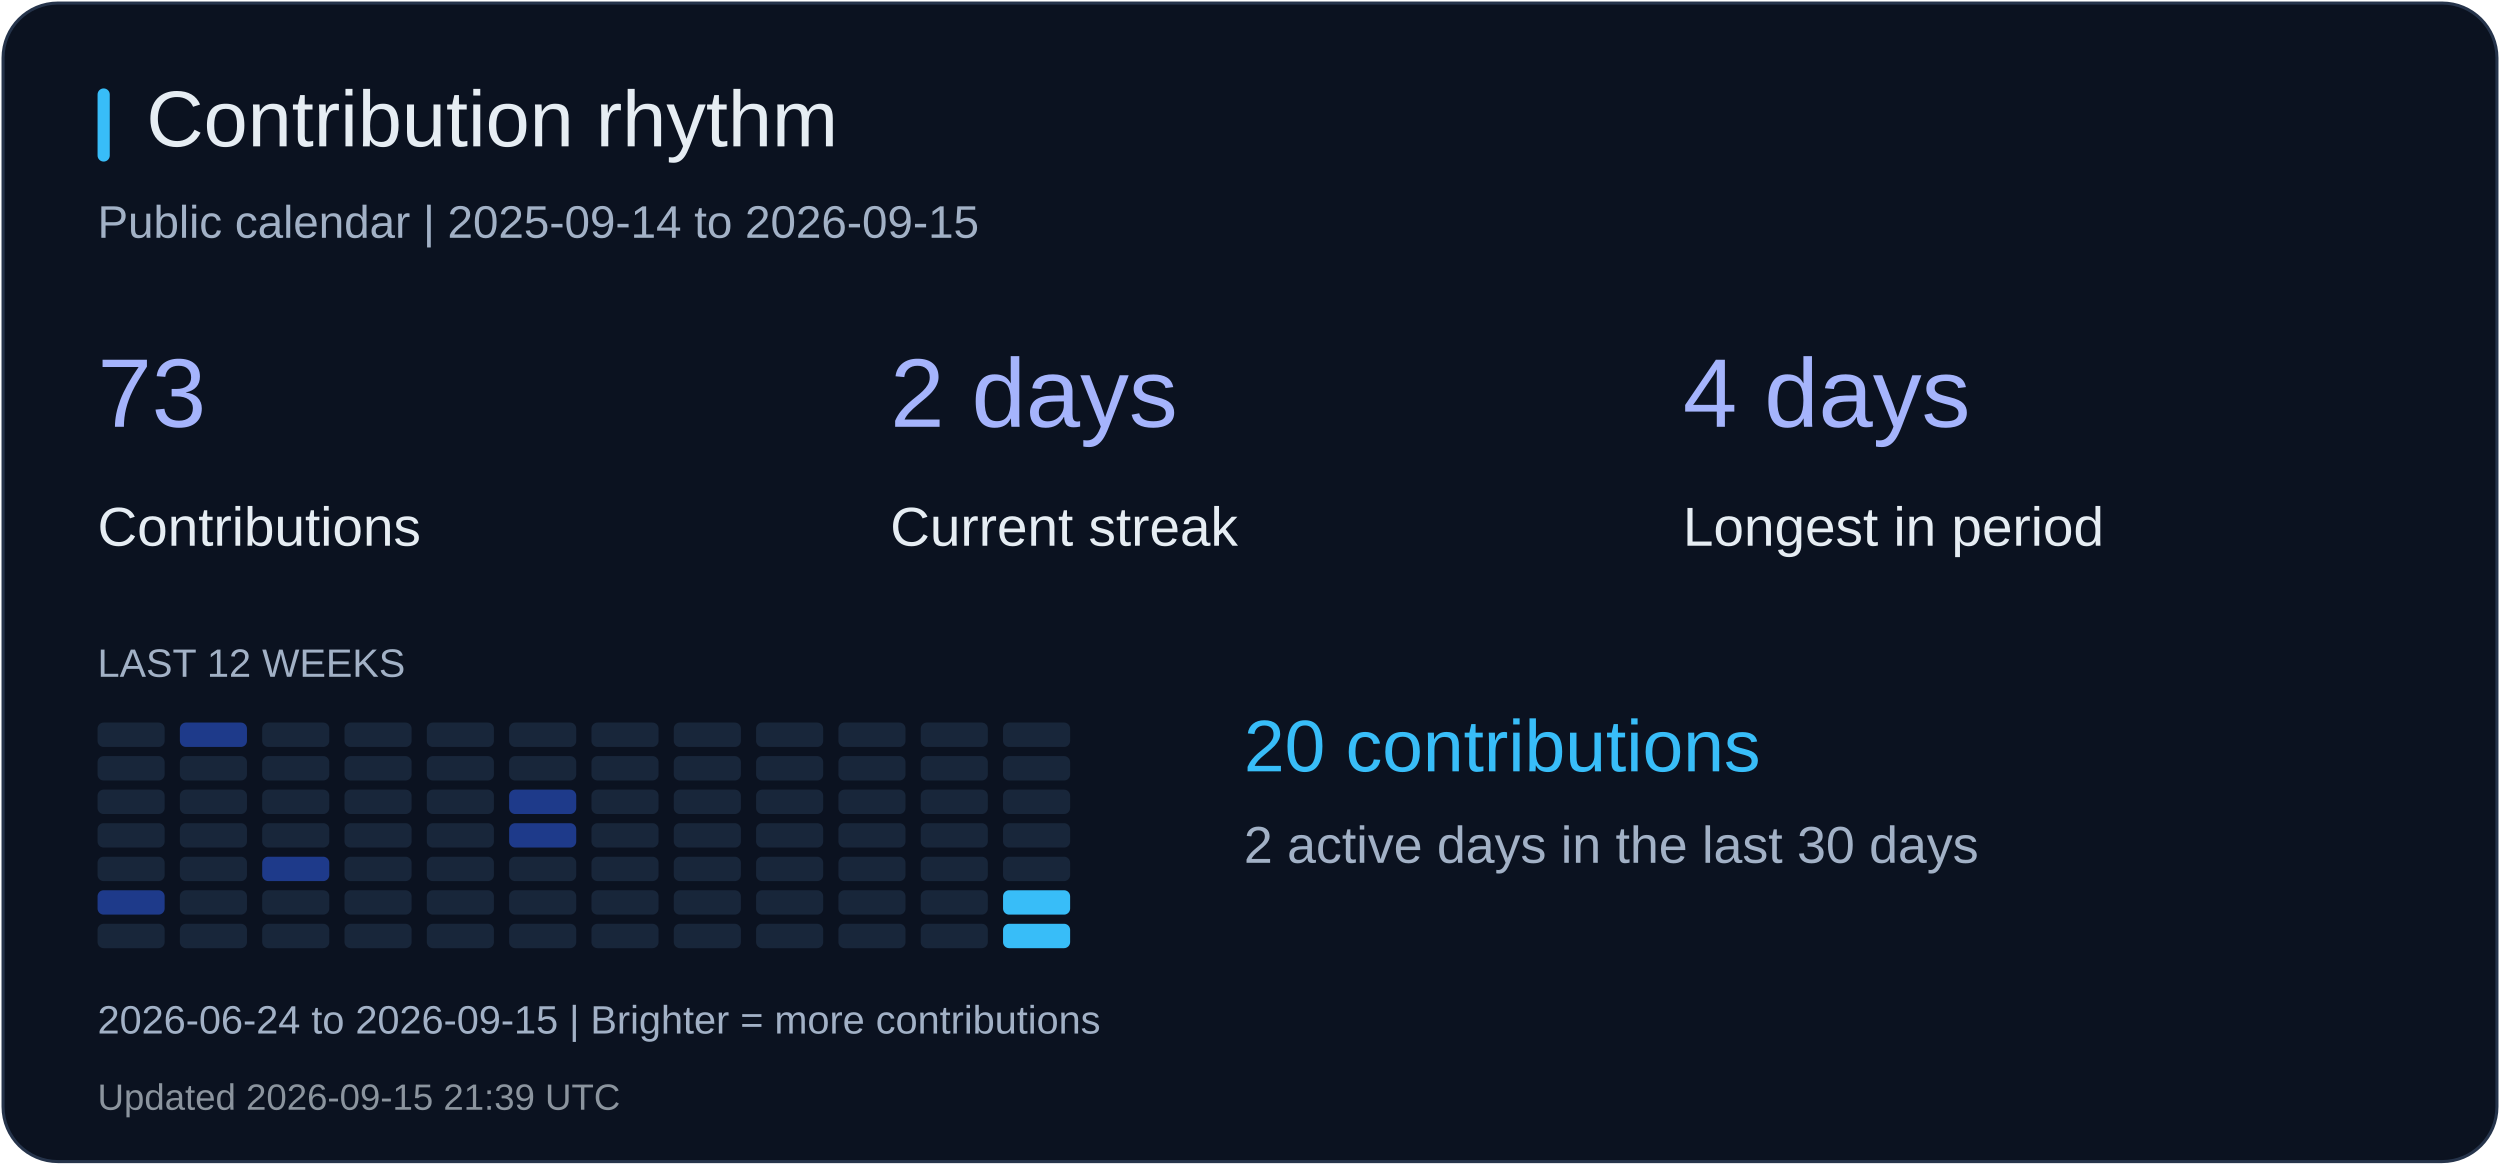
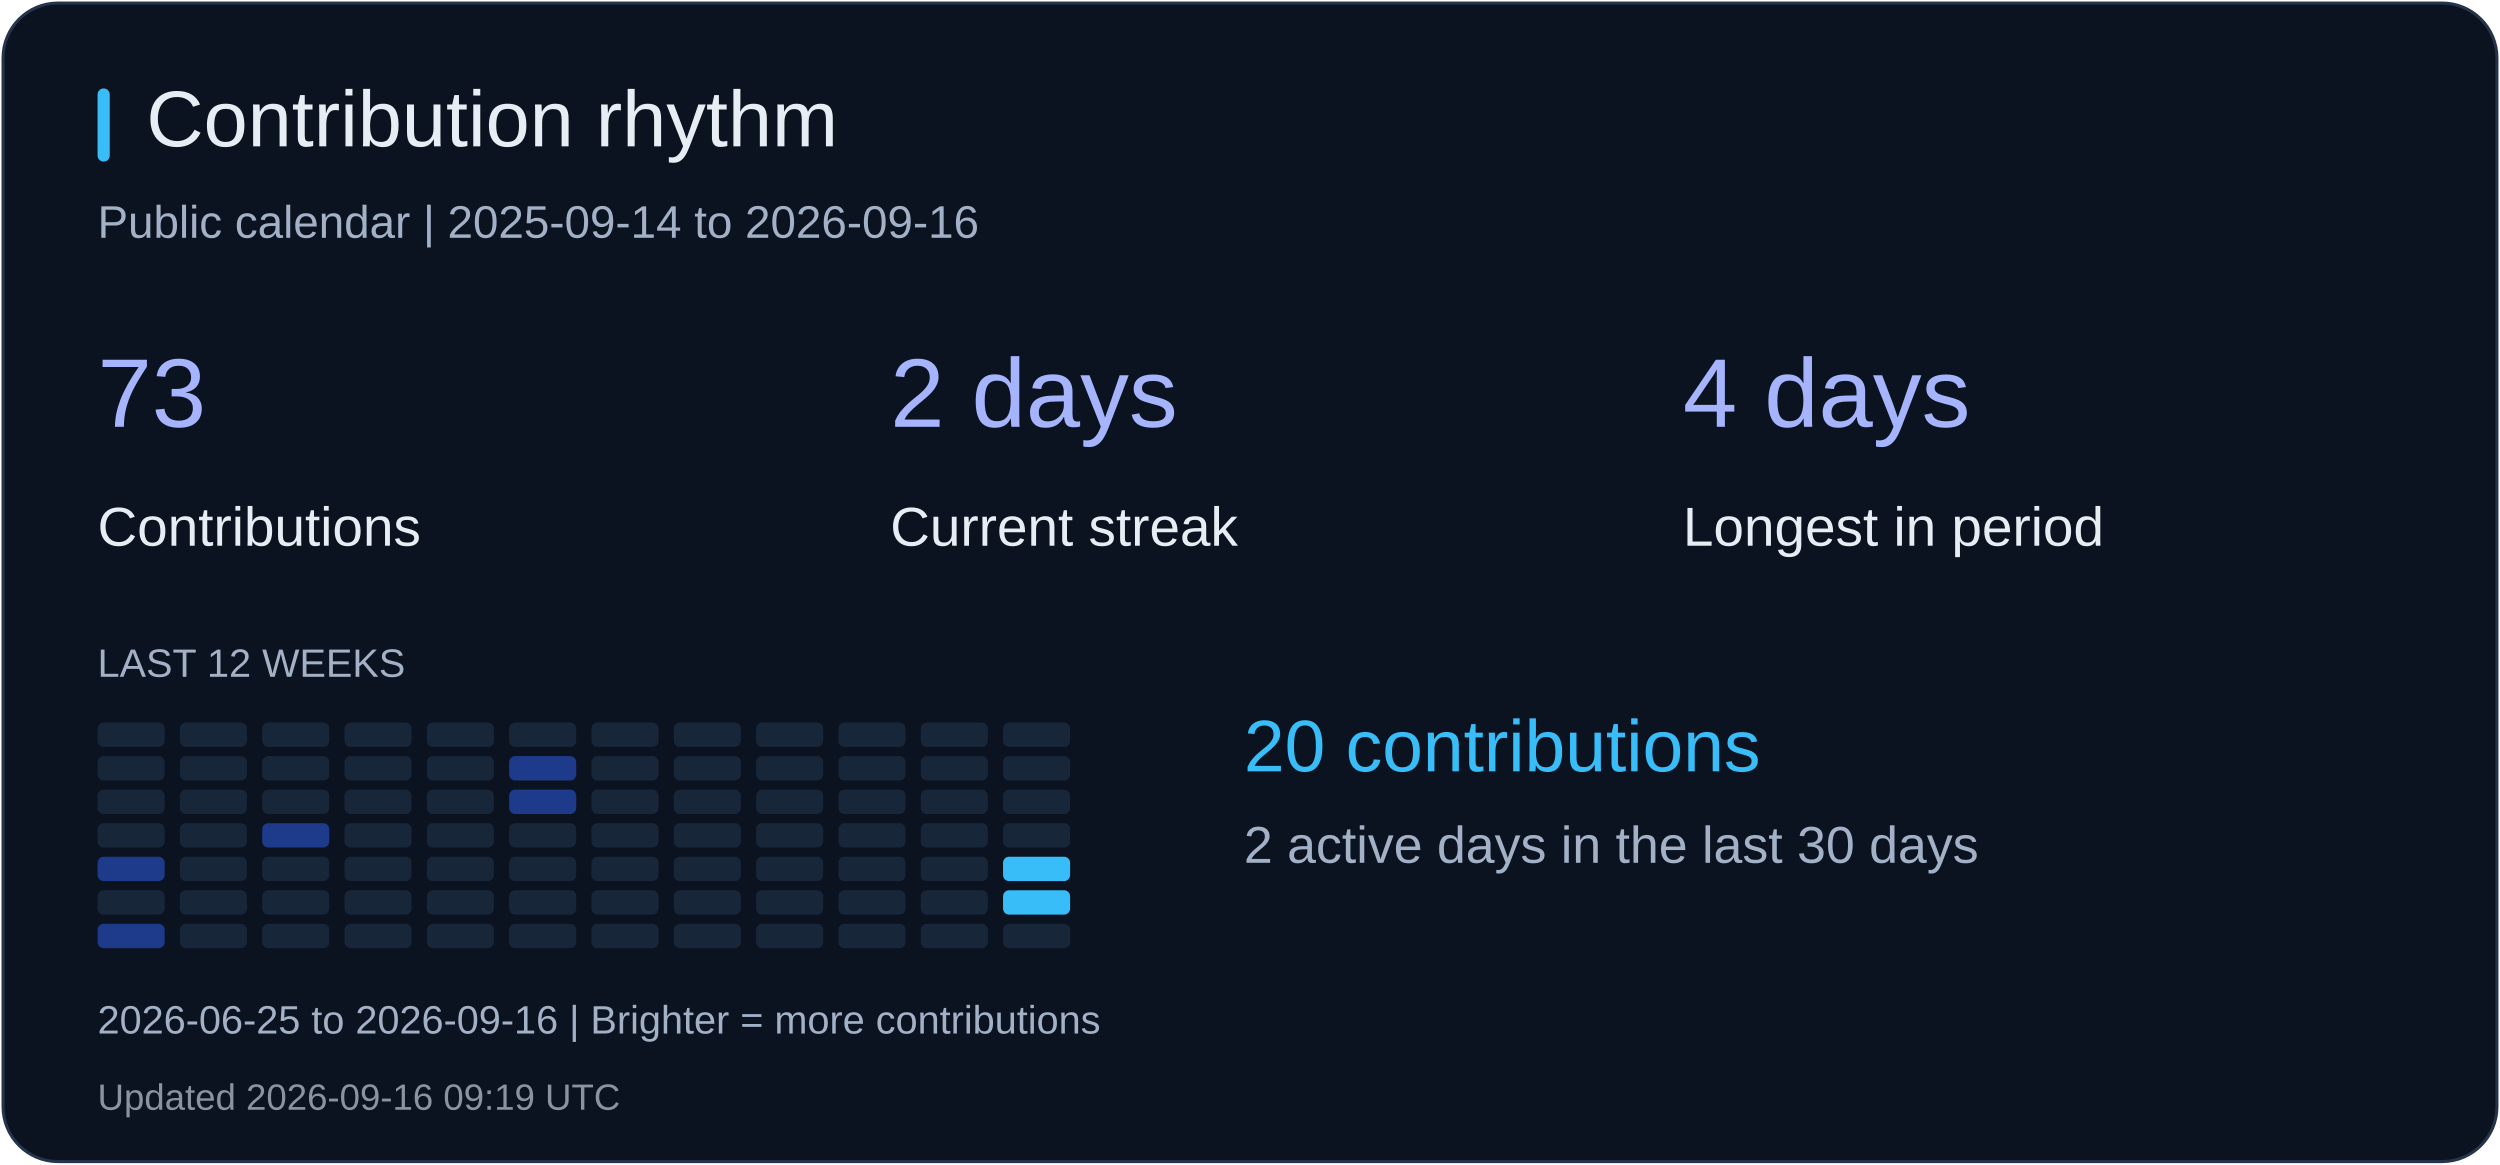
<svg xmlns="http://www.w3.org/2000/svg" width="820" height="382" viewBox="0 0 820 382" role="img" aria-label="Contribution rhythm">
  <rect x="1" y="1" width="818" height="380" rx="18" fill="#0b1220" stroke="#26344b" />
  <rect x="32" y="29" width="4" height="24" rx="2" fill="#38bdf8" />
  <text x="48" y="48" fill="#e6edf3" font-size="26" font-family="Arial, sans-serif">Contribution rhythm</text>
-   <text x="32" y="78" fill="#a2b1c6" font-size="15" font-family="Arial, sans-serif">Public calendar | 2025-09-14 to 2026-09-15</text>
+   <text x="32" y="78" fill="#a2b1c6" font-size="15" font-family="Arial, sans-serif">Public calendar | 2025-09-14 to 2026-09-16</text>
  <text x="32" y="140" fill="#a5b4fc" font-size="32" font-family="Arial, sans-serif">73</text>
  <text x="32" y="179" fill="#e6edf3" font-size="18" font-family="Arial, sans-serif">Contributions</text>
  <text x="292" y="140" fill="#a5b4fc" font-size="32" font-family="Arial, sans-serif">2 days</text>
  <text x="292" y="179" fill="#e6edf3" font-size="18" font-family="Arial, sans-serif">Current streak</text>
  <text x="552" y="140" fill="#a5b4fc" font-size="32" font-family="Arial, sans-serif">4 days</text>
  <text x="552" y="179" fill="#e6edf3" font-size="18" font-family="Arial, sans-serif">Longest in period</text>
  <text x="32" y="222" fill="#a2b1c6" font-size="13" font-family="Arial, sans-serif">LAST 12 WEEKS</text>
  <rect x="32" y="237" width="22" height="8" rx="2" fill="#18263a" />
  <rect x="32" y="248" width="22" height="8" rx="2" fill="#18263a" />
  <rect x="32" y="259" width="22" height="8" rx="2" fill="#18263a" />
  <rect x="32" y="270" width="22" height="8" rx="2" fill="#18263a" />
-   <rect x="32" y="281" width="22" height="8" rx="2" fill="#18263a" />
-   <rect x="32" y="292" width="22" height="8" rx="2" fill="#1e3a8a" />
-   <rect x="32" y="303" width="22" height="8" rx="2" fill="#18263a" />
-   <rect x="59" y="237" width="22" height="8" rx="2" fill="#1e3a8a" />
+   <rect x="32" y="281" width="22" height="8" rx="2" fill="#1e3a8a" />
+   <rect x="32" y="292" width="22" height="8" rx="2" fill="#18263a" />
+   <rect x="32" y="303" width="22" height="8" rx="2" fill="#1e3a8a" />
+   <rect x="59" y="237" width="22" height="8" rx="2" fill="#18263a" />
  <rect x="59" y="248" width="22" height="8" rx="2" fill="#18263a" />
  <rect x="59" y="259" width="22" height="8" rx="2" fill="#18263a" />
  <rect x="59" y="270" width="22" height="8" rx="2" fill="#18263a" />
  <rect x="59" y="281" width="22" height="8" rx="2" fill="#18263a" />
  <rect x="59" y="292" width="22" height="8" rx="2" fill="#18263a" />
  <rect x="59" y="303" width="22" height="8" rx="2" fill="#18263a" />
  <rect x="86" y="237" width="22" height="8" rx="2" fill="#18263a" />
  <rect x="86" y="248" width="22" height="8" rx="2" fill="#18263a" />
  <rect x="86" y="259" width="22" height="8" rx="2" fill="#18263a" />
-   <rect x="86" y="270" width="22" height="8" rx="2" fill="#18263a" />
-   <rect x="86" y="281" width="22" height="8" rx="2" fill="#1e3a8a" />
+   <rect x="86" y="270" width="22" height="8" rx="2" fill="#1e3a8a" />
+   <rect x="86" y="281" width="22" height="8" rx="2" fill="#18263a" />
  <rect x="86" y="292" width="22" height="8" rx="2" fill="#18263a" />
  <rect x="86" y="303" width="22" height="8" rx="2" fill="#18263a" />
  <rect x="113" y="237" width="22" height="8" rx="2" fill="#18263a" />
  <rect x="113" y="248" width="22" height="8" rx="2" fill="#18263a" />
  <rect x="113" y="259" width="22" height="8" rx="2" fill="#18263a" />
  <rect x="113" y="270" width="22" height="8" rx="2" fill="#18263a" />
  <rect x="113" y="281" width="22" height="8" rx="2" fill="#18263a" />
  <rect x="113" y="292" width="22" height="8" rx="2" fill="#18263a" />
  <rect x="113" y="303" width="22" height="8" rx="2" fill="#18263a" />
  <rect x="140" y="237" width="22" height="8" rx="2" fill="#18263a" />
  <rect x="140" y="248" width="22" height="8" rx="2" fill="#18263a" />
  <rect x="140" y="259" width="22" height="8" rx="2" fill="#18263a" />
  <rect x="140" y="270" width="22" height="8" rx="2" fill="#18263a" />
  <rect x="140" y="281" width="22" height="8" rx="2" fill="#18263a" />
  <rect x="140" y="292" width="22" height="8" rx="2" fill="#18263a" />
  <rect x="140" y="303" width="22" height="8" rx="2" fill="#18263a" />
  <rect x="167" y="237" width="22" height="8" rx="2" fill="#18263a" />
-   <rect x="167" y="248" width="22" height="8" rx="2" fill="#18263a" />
+   <rect x="167" y="248" width="22" height="8" rx="2" fill="#1e3a8a" />
  <rect x="167" y="259" width="22" height="8" rx="2" fill="#1e3a8a" />
-   <rect x="167" y="270" width="22" height="8" rx="2" fill="#1e3a8a" />
+   <rect x="167" y="270" width="22" height="8" rx="2" fill="#18263a" />
  <rect x="167" y="281" width="22" height="8" rx="2" fill="#18263a" />
  <rect x="167" y="292" width="22" height="8" rx="2" fill="#18263a" />
  <rect x="167" y="303" width="22" height="8" rx="2" fill="#18263a" />
  <rect x="194" y="237" width="22" height="8" rx="2" fill="#18263a" />
  <rect x="194" y="248" width="22" height="8" rx="2" fill="#18263a" />
  <rect x="194" y="259" width="22" height="8" rx="2" fill="#18263a" />
  <rect x="194" y="270" width="22" height="8" rx="2" fill="#18263a" />
  <rect x="194" y="281" width="22" height="8" rx="2" fill="#18263a" />
  <rect x="194" y="292" width="22" height="8" rx="2" fill="#18263a" />
  <rect x="194" y="303" width="22" height="8" rx="2" fill="#18263a" />
  <rect x="221" y="237" width="22" height="8" rx="2" fill="#18263a" />
  <rect x="221" y="248" width="22" height="8" rx="2" fill="#18263a" />
  <rect x="221" y="259" width="22" height="8" rx="2" fill="#18263a" />
  <rect x="221" y="270" width="22" height="8" rx="2" fill="#18263a" />
  <rect x="221" y="281" width="22" height="8" rx="2" fill="#18263a" />
  <rect x="221" y="292" width="22" height="8" rx="2" fill="#18263a" />
  <rect x="221" y="303" width="22" height="8" rx="2" fill="#18263a" />
  <rect x="248" y="237" width="22" height="8" rx="2" fill="#18263a" />
  <rect x="248" y="248" width="22" height="8" rx="2" fill="#18263a" />
  <rect x="248" y="259" width="22" height="8" rx="2" fill="#18263a" />
  <rect x="248" y="270" width="22" height="8" rx="2" fill="#18263a" />
  <rect x="248" y="281" width="22" height="8" rx="2" fill="#18263a" />
  <rect x="248" y="292" width="22" height="8" rx="2" fill="#18263a" />
  <rect x="248" y="303" width="22" height="8" rx="2" fill="#18263a" />
  <rect x="275" y="237" width="22" height="8" rx="2" fill="#18263a" />
  <rect x="275" y="248" width="22" height="8" rx="2" fill="#18263a" />
  <rect x="275" y="259" width="22" height="8" rx="2" fill="#18263a" />
  <rect x="275" y="270" width="22" height="8" rx="2" fill="#18263a" />
  <rect x="275" y="281" width="22" height="8" rx="2" fill="#18263a" />
  <rect x="275" y="292" width="22" height="8" rx="2" fill="#18263a" />
  <rect x="275" y="303" width="22" height="8" rx="2" fill="#18263a" />
  <rect x="302" y="237" width="22" height="8" rx="2" fill="#18263a" />
  <rect x="302" y="248" width="22" height="8" rx="2" fill="#18263a" />
  <rect x="302" y="259" width="22" height="8" rx="2" fill="#18263a" />
  <rect x="302" y="270" width="22" height="8" rx="2" fill="#18263a" />
  <rect x="302" y="281" width="22" height="8" rx="2" fill="#18263a" />
  <rect x="302" y="292" width="22" height="8" rx="2" fill="#18263a" />
  <rect x="302" y="303" width="22" height="8" rx="2" fill="#18263a" />
  <rect x="329" y="237" width="22" height="8" rx="2" fill="#18263a" />
  <rect x="329" y="248" width="22" height="8" rx="2" fill="#18263a" />
  <rect x="329" y="259" width="22" height="8" rx="2" fill="#18263a" />
  <rect x="329" y="270" width="22" height="8" rx="2" fill="#18263a" />
-   <rect x="329" y="281" width="22" height="8" rx="2" fill="#18263a" />
+   <rect x="329" y="281" width="22" height="8" rx="2" fill="#38bdf8" />
  <rect x="329" y="292" width="22" height="8" rx="2" fill="#38bdf8" />
-   <rect x="329" y="303" width="22" height="8" rx="2" fill="#38bdf8" />
+   <rect x="329" y="303" width="22" height="8" rx="2" fill="#18263a" />
  <text x="408" y="253" fill="#38bdf8" font-size="24" font-family="Arial, sans-serif">20 contributions</text>
  <text x="408" y="283" fill="#a2b1c6" font-size="17" font-family="Arial, sans-serif">2 active days in the last 30 days</text>
-   <text x="32" y="339" fill="#a2b1c6" font-size="13" font-family="Arial, sans-serif">2026-06-24 to 2026-09-15 | Brighter = more contributions</text>
-   <text x="32" y="364" fill="#8b949e" font-size="12" font-family="Arial, sans-serif">Updated 2026-09-15 21:39 UTC</text>
+   <text x="32" y="339" fill="#a2b1c6" font-size="13" font-family="Arial, sans-serif">2026-06-25 to 2026-09-16 | Brighter = more contributions</text>
+   <text x="32" y="364" fill="#8b949e" font-size="12" font-family="Arial, sans-serif">Updated 2026-09-16 09:19 UTC</text>
</svg>
